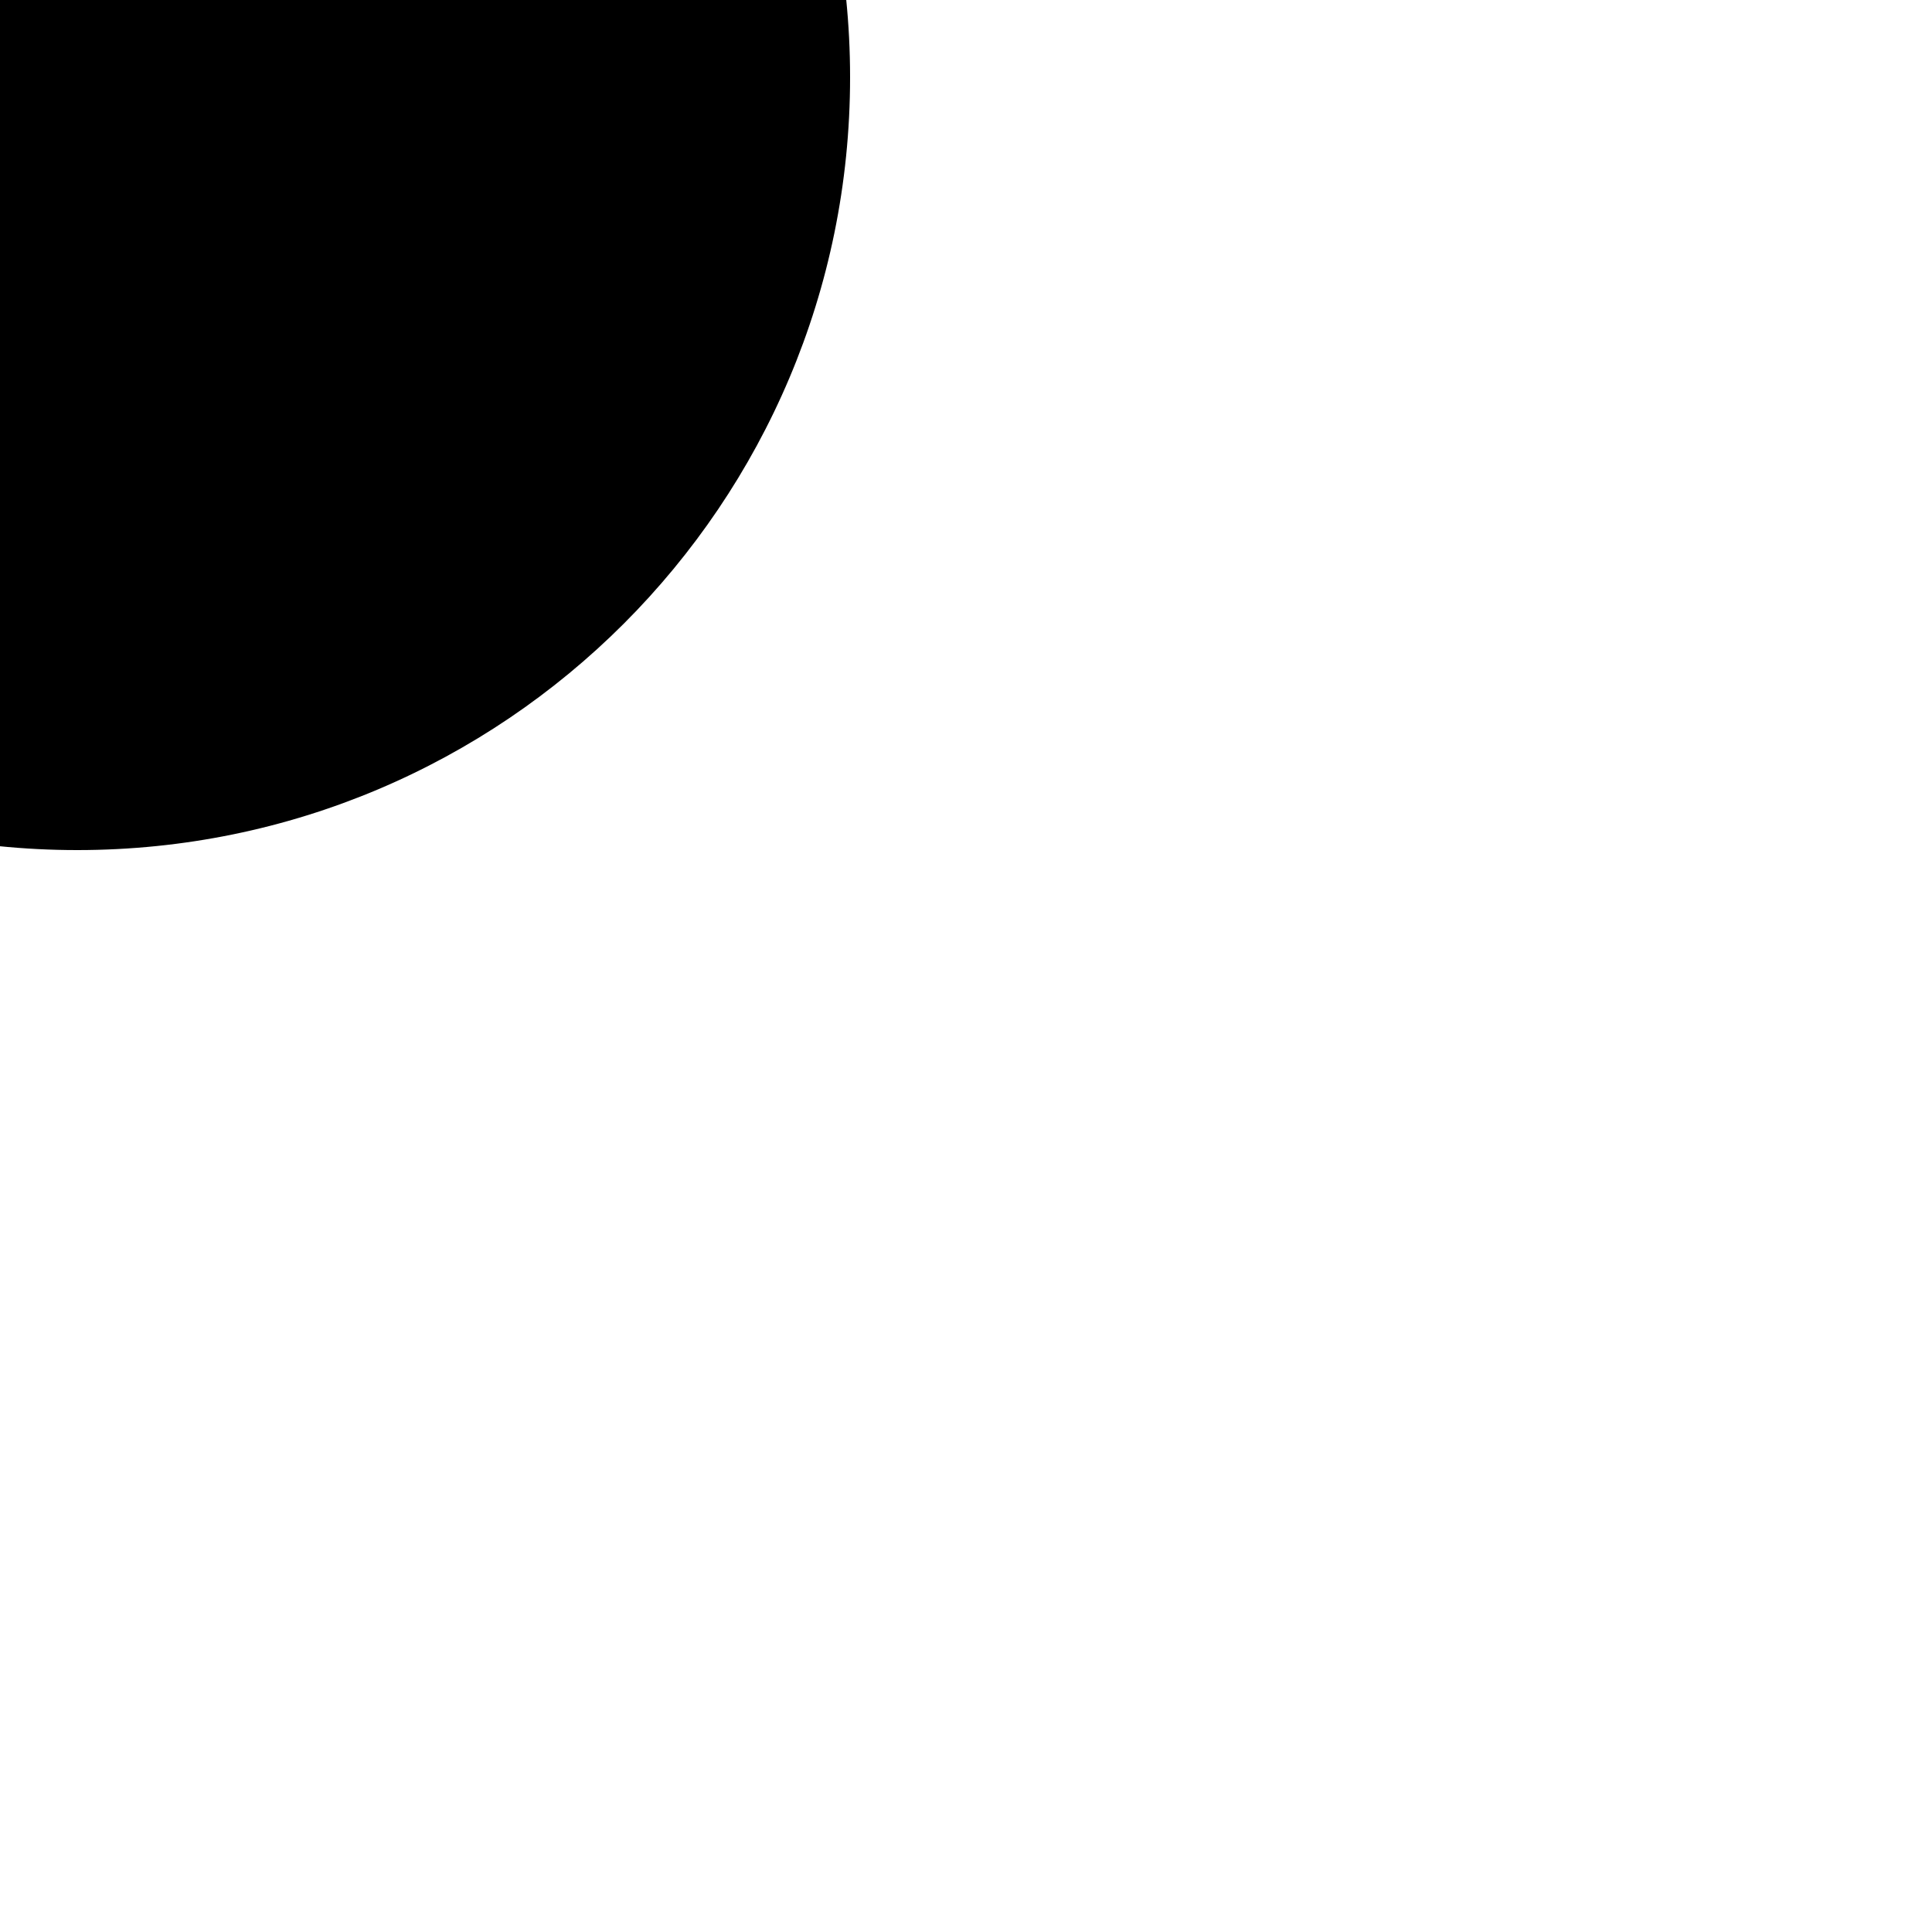
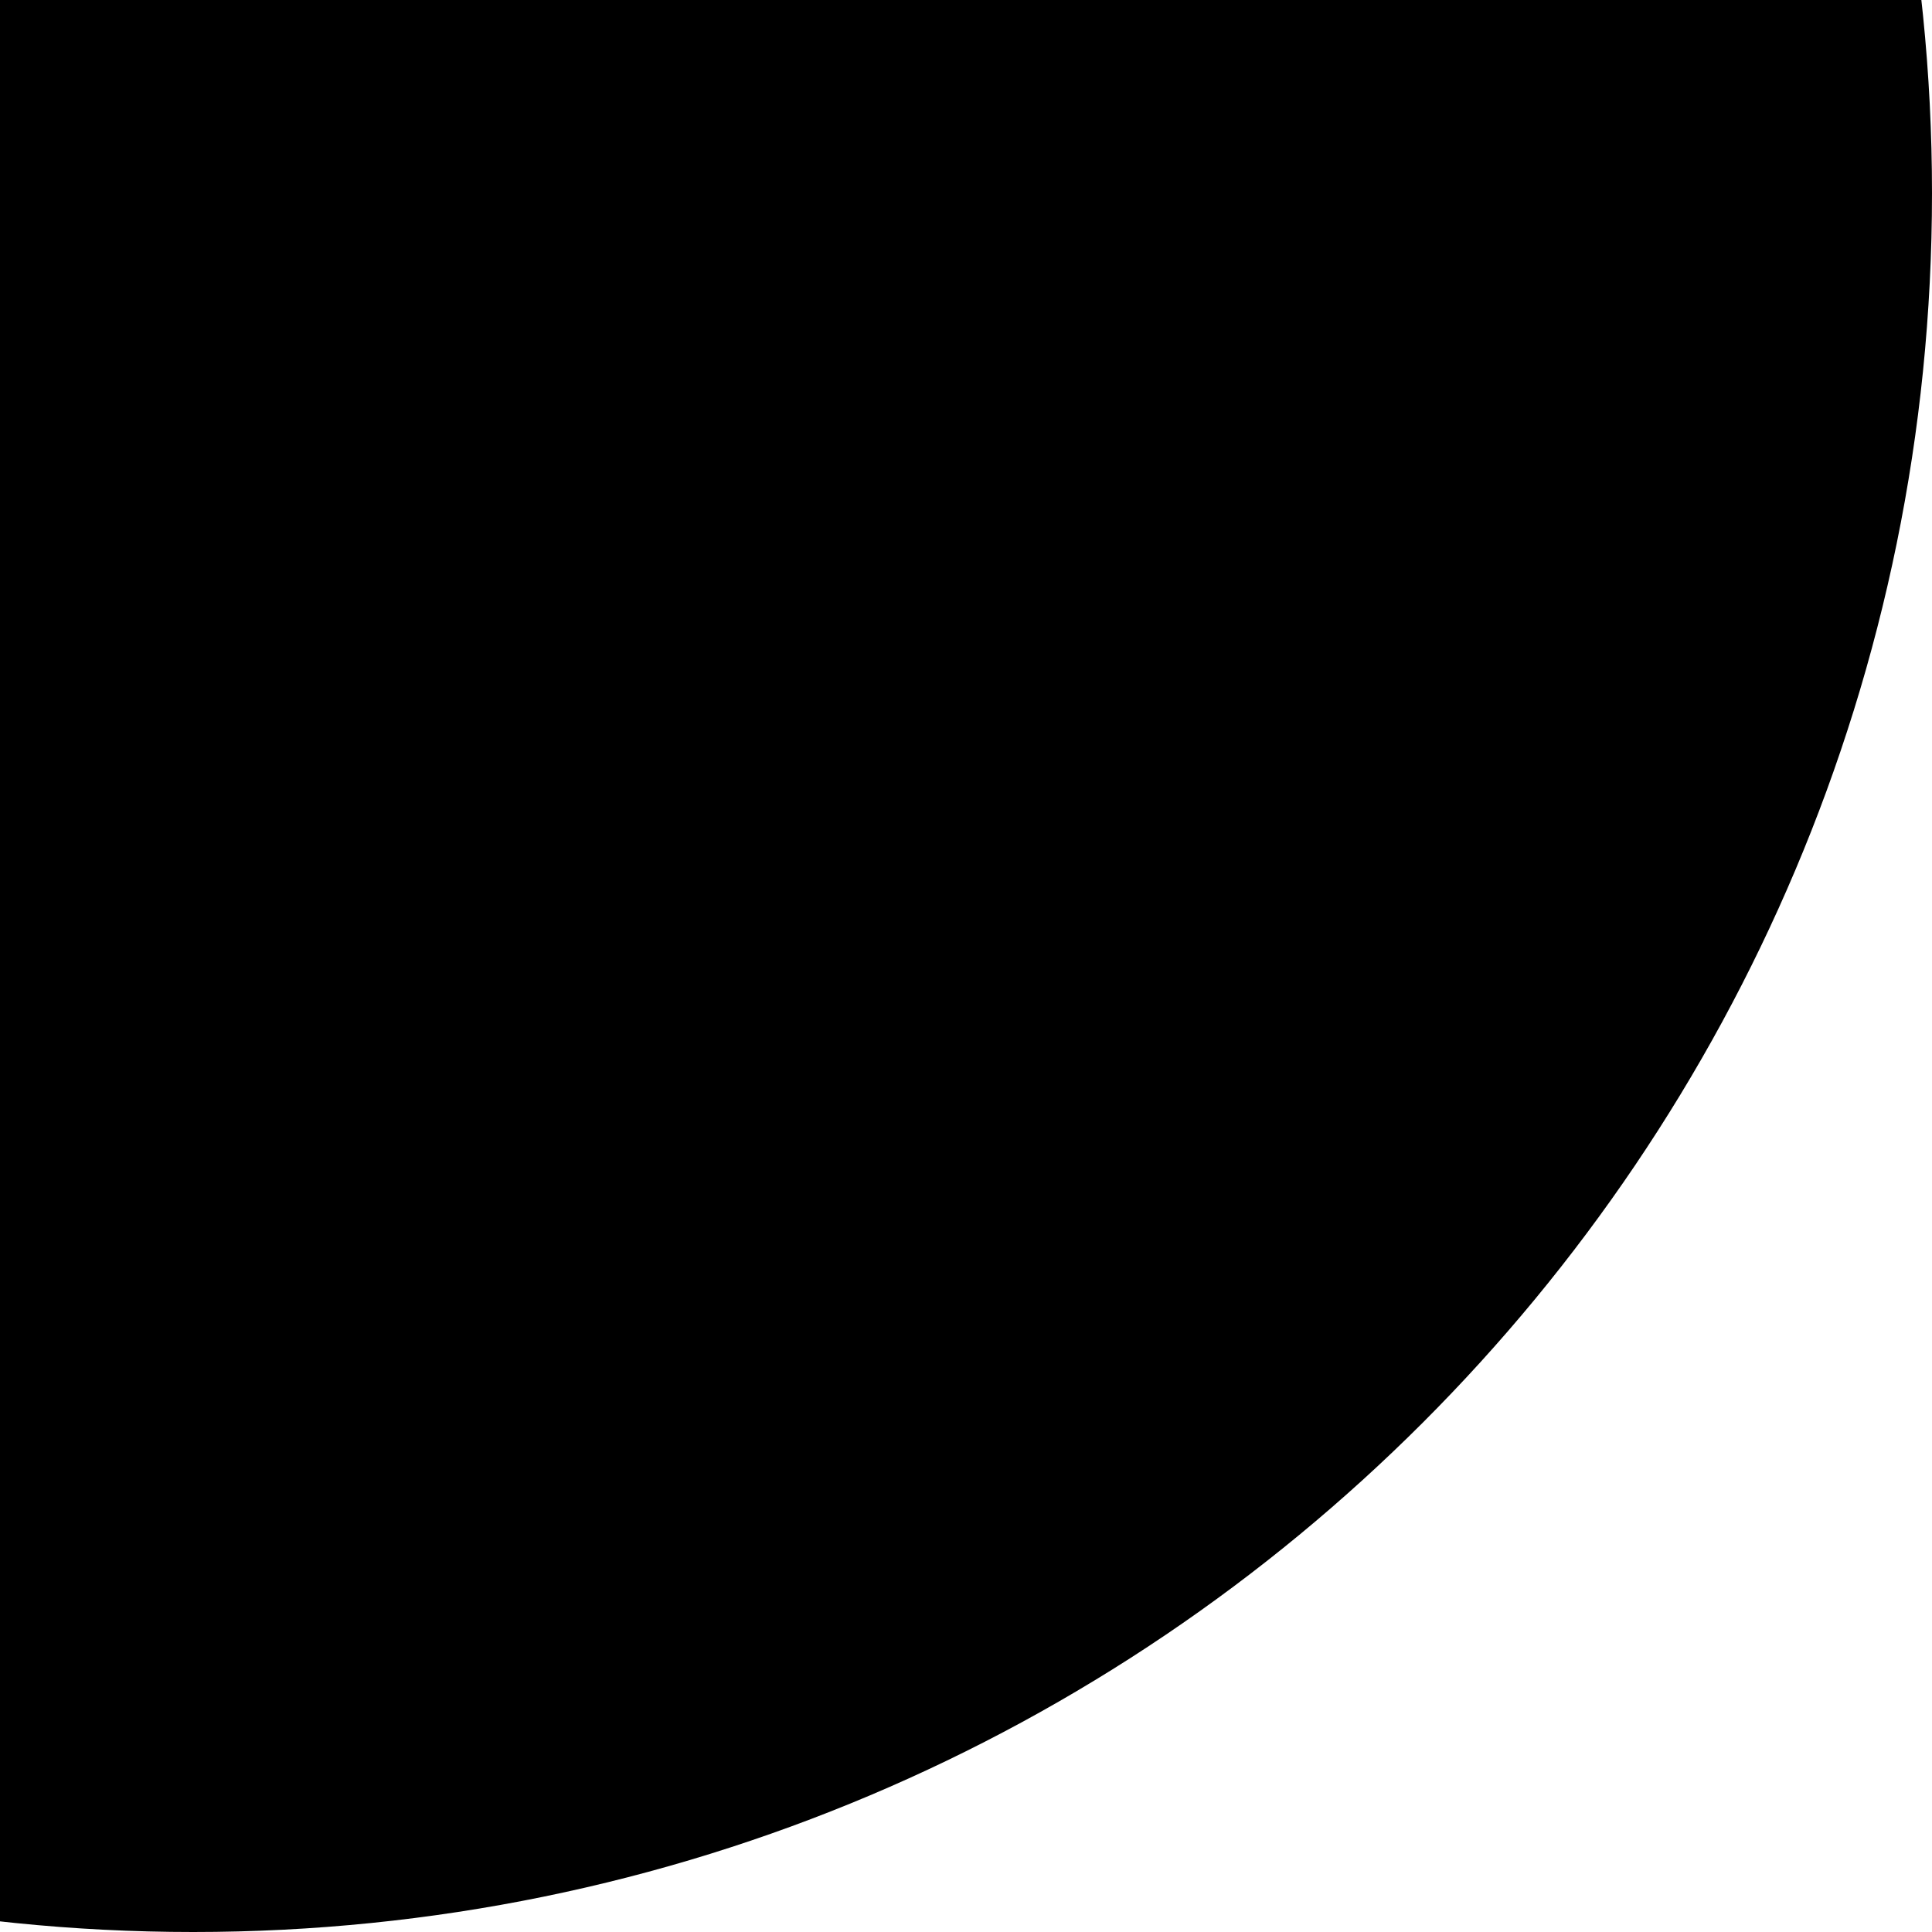
- <svg xmlns="http://www.w3.org/2000/svg" width="300" height="300">
-   <g>
-     <rect fill="none" id="canvas_background" height="302" width="302" y="-1" x="-1" />
-     <g display="none" overflow="visible" y="0" x="0" height="100%" width="100%" id="canvasGrid">
-       <rect fill="url(#gridpattern)" stroke-width="0" y="0" x="0" height="100%" width="100%" />
-     </g>
-   </g>
-   <g>
-     <ellipse stroke="#000" ry="120" rx="120" id="svg_1" cy="12" cx="12" stroke-width="0" />
-   </g>
+ <svg xmlns="http://www.w3.org/2000/svg" width="200" height="200">
+   <ellipse ry="180" rx="180" id="svg_1" cy="20" cx="20" stroke-width="0" />
</svg>
